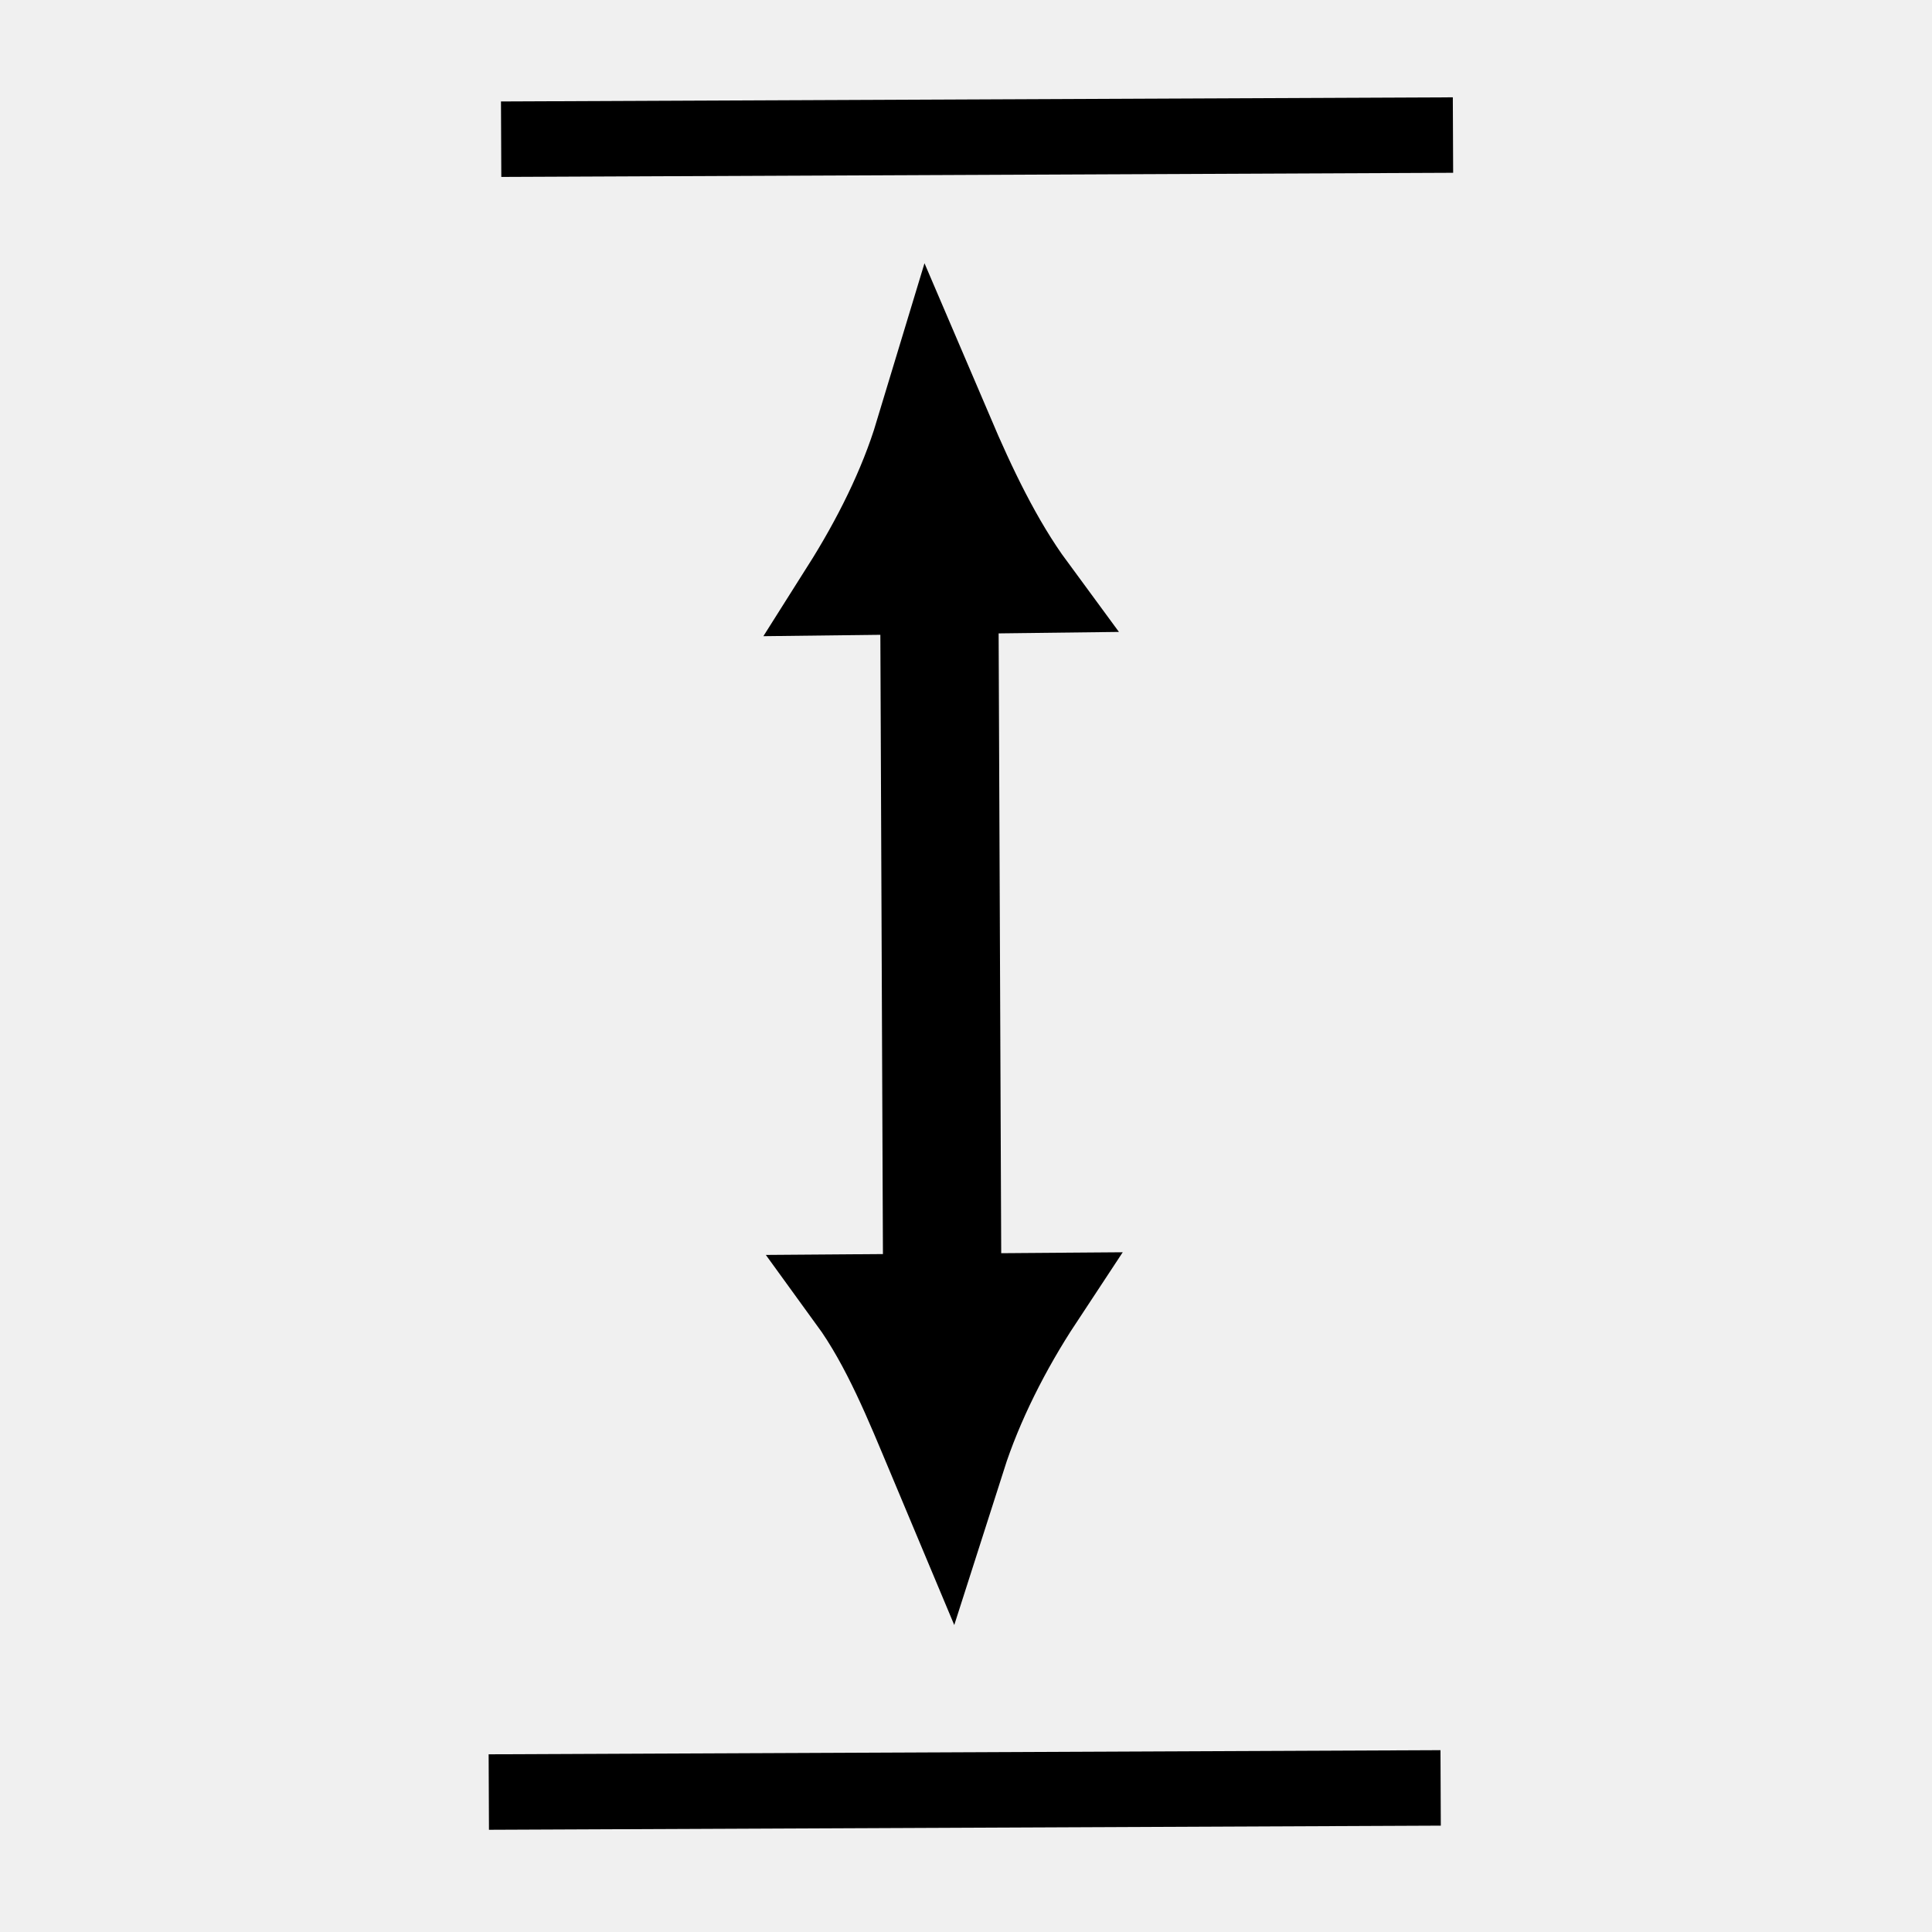
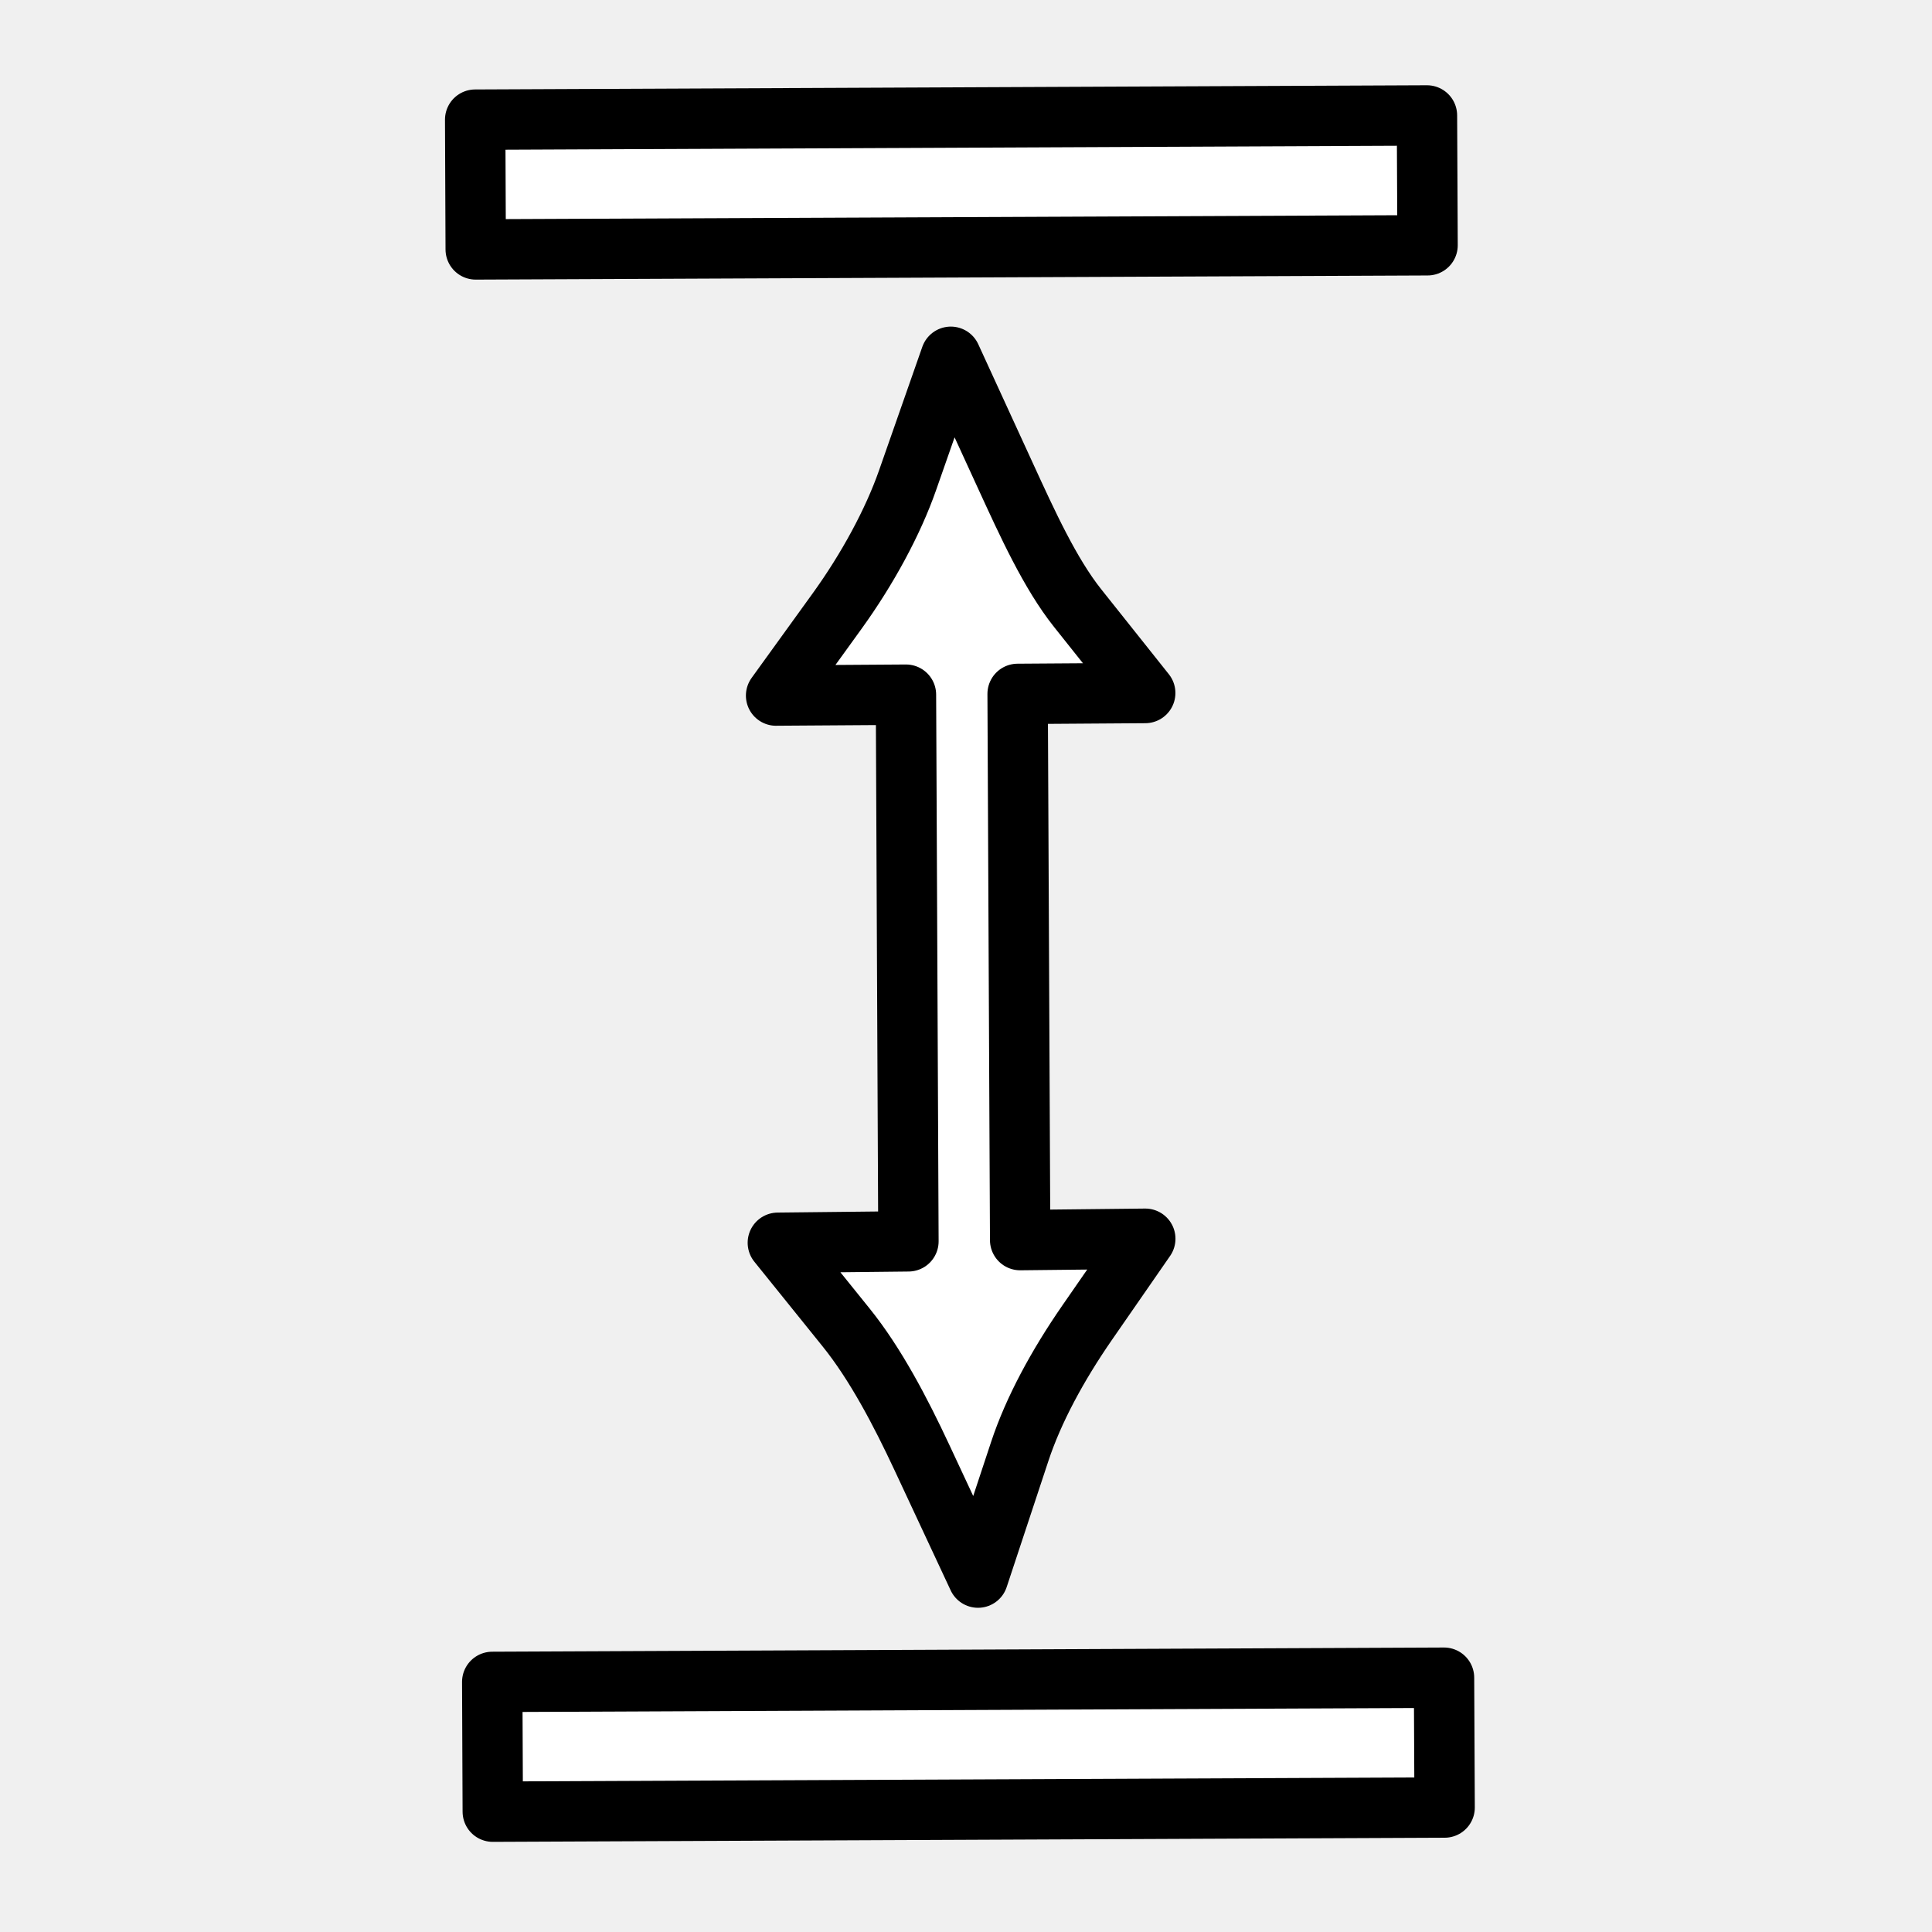
<svg xmlns="http://www.w3.org/2000/svg" xmlns:xlink="http://www.w3.org/1999/xlink" width="64px" height="64px" id="svg5821" version="1.1">
  <defs id="defs5823">
    <linearGradient id="linearGradient6349">
      <stop style="stop-color:#000000;stop-opacity:1;" offset="0" id="stop6351" />
      <stop style="stop-color:#000000;stop-opacity:0;" offset="1" id="stop6353" />
    </linearGradient>
    <linearGradient id="linearGradient3377">
      <stop style="stop-color:#0019a3;stop-opacity:1;" offset="0" id="stop3379" />
      <stop style="stop-color:#0069ff;stop-opacity:1;" offset="1" id="stop3381" />
    </linearGradient>
    <linearGradient xlink:href="#linearGradient3377" id="linearGradient3383" x1="901.188" y1="1190.875" x2="1267.906" y2="1190.875" gradientUnits="userSpaceOnUse" gradientTransform="matrix(-1,0,0,1,2199.356,0)" />
    <radialGradient xlink:href="#linearGradient6349" id="radialGradient6355" cx="1103.64" cy="1424.447" fx="1103.64" fy="1424.447" r="194.406" gradientTransform="matrix(-1.43075,-1.3605156e-7,-1.202713e-8,0.1264801,2674.749,1244.283)" gradientUnits="userSpaceOnUse" />
  </defs>
  <g id="layer1">
-     <path style="fill:none;stroke:#000000;stroke-width:2.5;stroke-linecap:butt;stroke-linejoin:miter;stroke-miterlimit:4;stroke-opacity:1;stroke-dasharray:none" d="M 48.132,4.474 16.601,4.611" id="path3781" />
-     <use x="0" y="0" xlink:href="#path3781" id="use3783" transform="translate(-0.4087365,54.75284)" width="64" height="64" />
-     <g id="g3879" transform="matrix(-9.8010791e-6,0.7978055,-1,-1.0807445e-5,63.18916,5.079391)" style="stroke-width:3.918;stroke-miterlimit:4;stroke-dasharray:none">
-       <g style="stroke-width:30.895;stroke-miterlimit:4;stroke-dasharray:none" transform="matrix(0.08906204,0.0898175,-0.09030957,0.08954997,43.31168,-176.8586)" id="g3360">
-         <g style="stroke-width:42.163;stroke-miterlimit:4;stroke-dasharray:none" transform="matrix(0.730123,0,0,0.73539,301.1163,321.3465)" id="g3776">
-           <path id="path3770" d="M 960.966,1368.319 1266.641,1061.893" style="fill:none;stroke:#000000;stroke-width:42.163;stroke-linecap:butt;stroke-linejoin:miter;stroke-miterlimit:4;stroke-opacity:1;stroke-dasharray:none" />
-           <path style="fill:none;stroke:#000000;stroke-width:5.767;stroke-linecap:butt;stroke-linejoin:miter;stroke-miterlimit:4;stroke-opacity:1;stroke-dasharray:none" d="m 55.258,8.986 c -2.861,1.693 -6.236,3.137 -9.54,4.165 l 5.498,5.283 c 0.835,-3.155 2.571,-6.504 4.042,-9.448 z" id="path3772" transform="matrix(7.310674,0,0,7.310674,871.1047,985.9878)" />
-         </g>
-       </g>
-       <path id="path3772-1" d="m 11.581,32.242 c 2.184,0.527 4.384,1.404 6.461,2.452 L 17.964,29.515 c -1.923,1.129 -4.259,2.003 -6.383,2.727 z" style="fill:none;stroke:#000000;stroke-width:3.918;stroke-linecap:butt;stroke-linejoin:miter;stroke-miterlimit:4;stroke-opacity:1;stroke-dasharray:none" />
-     </g>
+     <path style="color:#000000;font-style:normal;font-variant:normal;font-weight:normal;font-stretch:normal;font-size:medium;line-height:normal;font-family:sans-serif;text-indent:0;text-align:start;text-decoration:none;text-decoration-line:none;text-decoration-style:solid;text-decoration-color:#000000;letter-spacing:normal;word-spacing:normal;text-transform:none;direction:ltr;block-progression:tb;writing-mode:lr-tb;baseline-shift:baseline;text-anchor:start;white-space:normal;clip-rule:nonzero;display:inline;overflow:visible;visibility:visible;opacity:1;isolation:auto;mix-blend-mode:normal;color-interpolation:sRGB;color-interpolation-filters:linearRGB;solid-color:#000000;solid-opacity:1;fill:#ffffff;fill-opacity:1;fill-rule:nonzero;stroke:#000000;stroke-width:2;stroke-linecap:butt;stroke-linejoin:round;stroke-miterlimit:4;stroke-dasharray:none;stroke-dashoffset:0;stroke-opacity:1;color-rendering:auto;image-rendering:auto;shape-rendering:auto;text-rendering:auto;enable-background:accumulate" d="m 16.306,55.715 0.018,4.299 31.531,-0.137 -0.02,-4.301 -31.529,0.139 z" id="path3781" />
+     <use x="0" y="0" xlink:href="#path3781" id="use3783" transform="translate(-0.5653046,-51.75157)" width="64" height="64" />
+     <path style="color:#000000;font-style:normal;font-variant:normal;font-weight:normal;font-stretch:normal;font-size:medium;line-height:normal;font-family:sans-serif;text-indent:0;text-align:start;text-decoration:none;text-decoration-line:none;text-decoration-style:solid;text-decoration-color:#000000;letter-spacing:normal;word-spacing:normal;text-transform:none;direction:ltr;block-progression:tb;writing-mode:lr-tb;baseline-shift:baseline;text-anchor:start;white-space:normal;clip-rule:nonzero;display:inline;overflow:visible;visibility:visible;opacity:1;isolation:auto;mix-blend-mode:normal;color-interpolation:sRGB;color-interpolation-filters:linearRGB;solid-color:#000000;solid-opacity:1;fill:#ffffff;fill-opacity:1;fill-rule:nonzero;stroke:#000000;stroke-width:2;stroke-linecap:butt;stroke-linejoin:round;stroke-miterlimit:4;stroke-dasharray:none;stroke-dashoffset:0;stroke-opacity:1;color-rendering:auto;image-rendering:auto;shape-rendering:auto;text-rendering:auto;enable-background:accumulate" d="m 25.71,23.041 4.301,-0.029 0.082,18.109 -4.326,0.047 2.264,2.809 c 0.972,1.206 1.801,2.791 2.504,4.295 l 1.863,3.988 1.383,-4.18 c 0.454,-1.374 1.252,-2.848 2.23,-4.262 l 1.928,-2.783 -4.145,0.045 -0.084,-18.094 4.227,-0.029 -2.24,-2.814 c -0.916,-1.151 -1.668,-2.809 -2.391,-4.383 l -1.809,-3.941 -1.434,4.094 c -0.484,1.383 -1.331,2.943 -2.334,4.332 l -2.02,2.797 z" id="path3770" />
  </g>
</svg>
